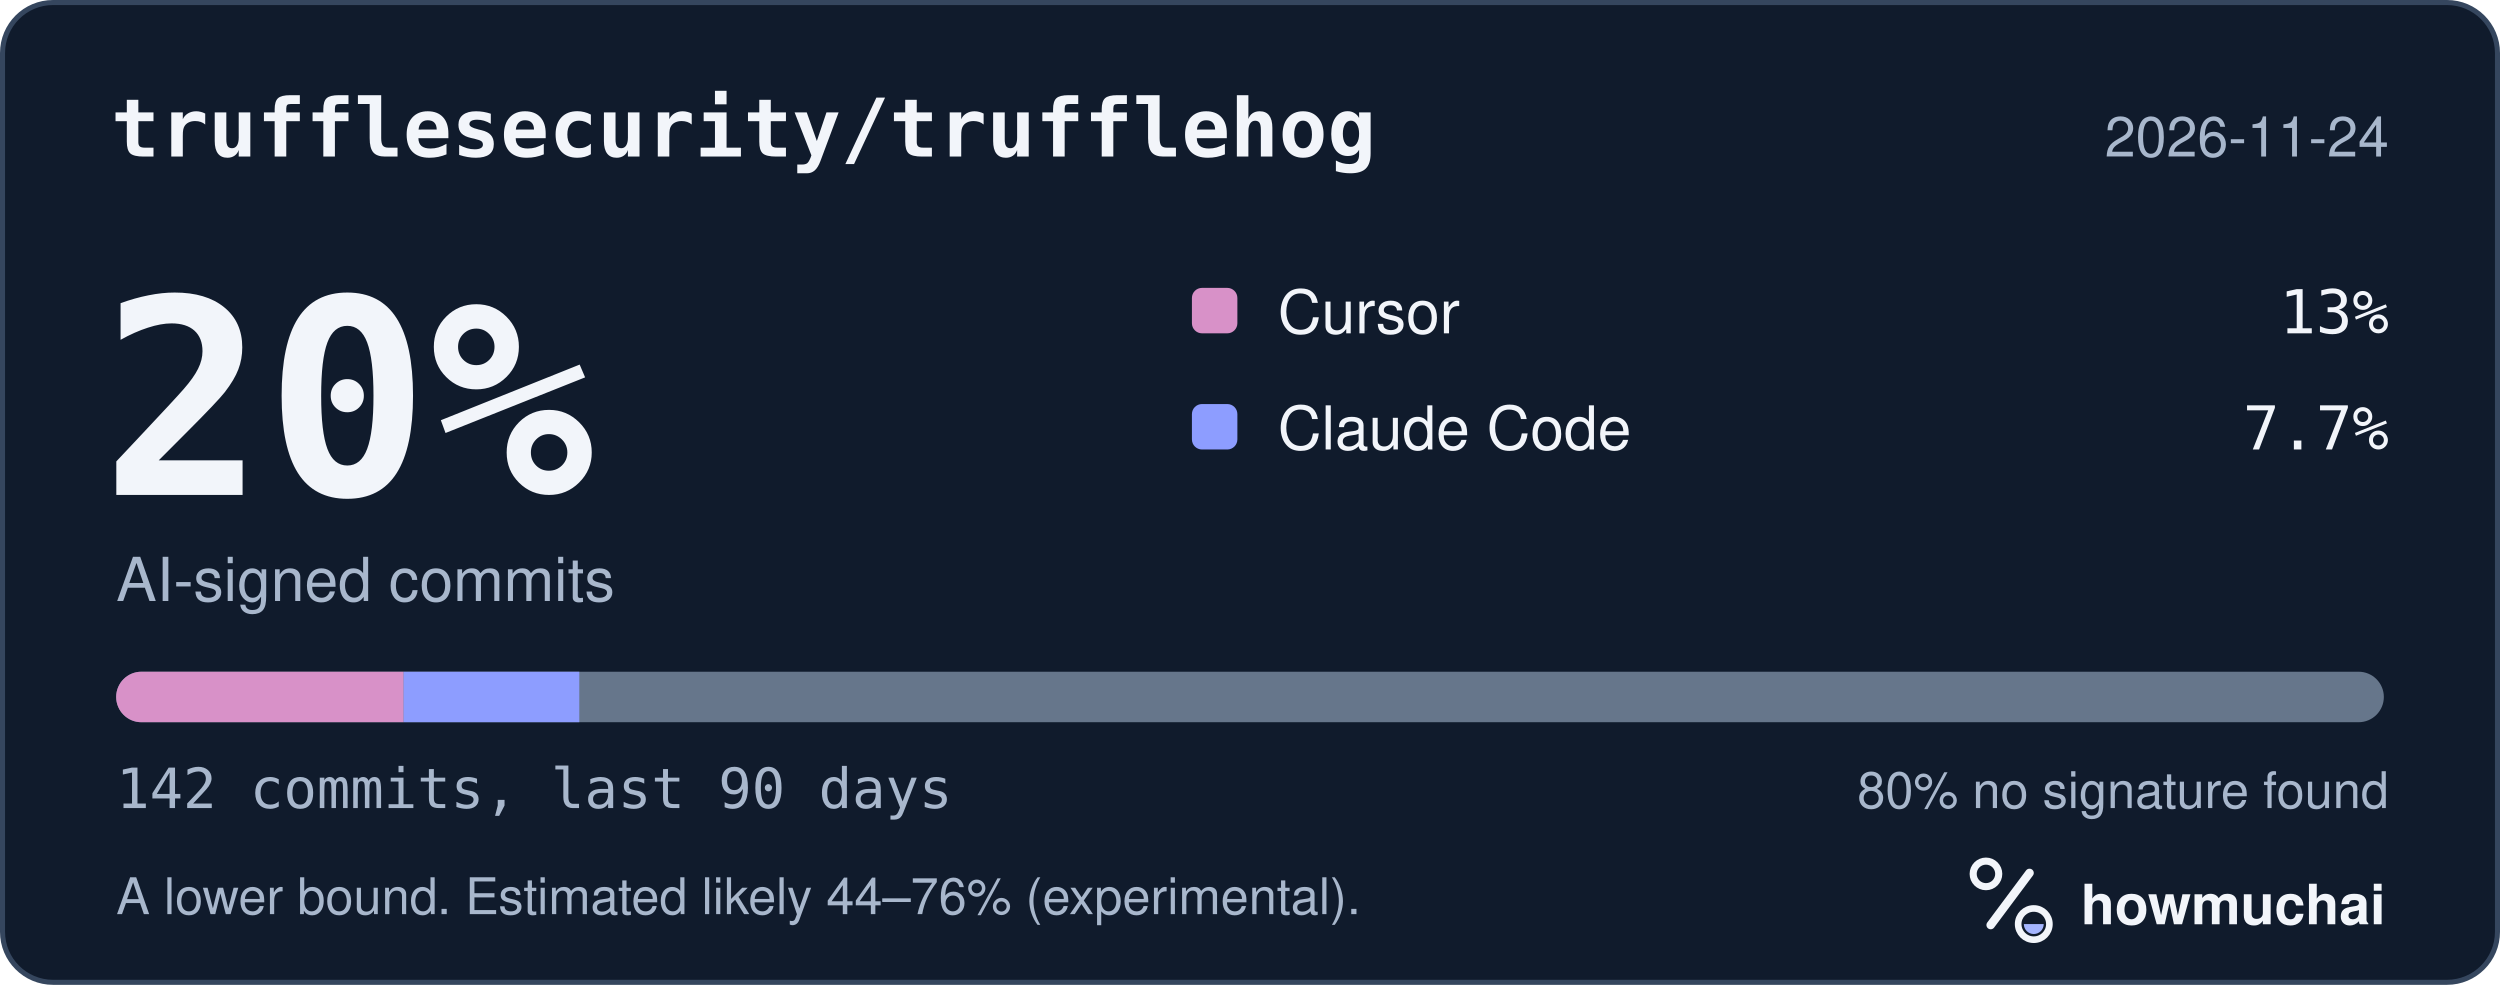
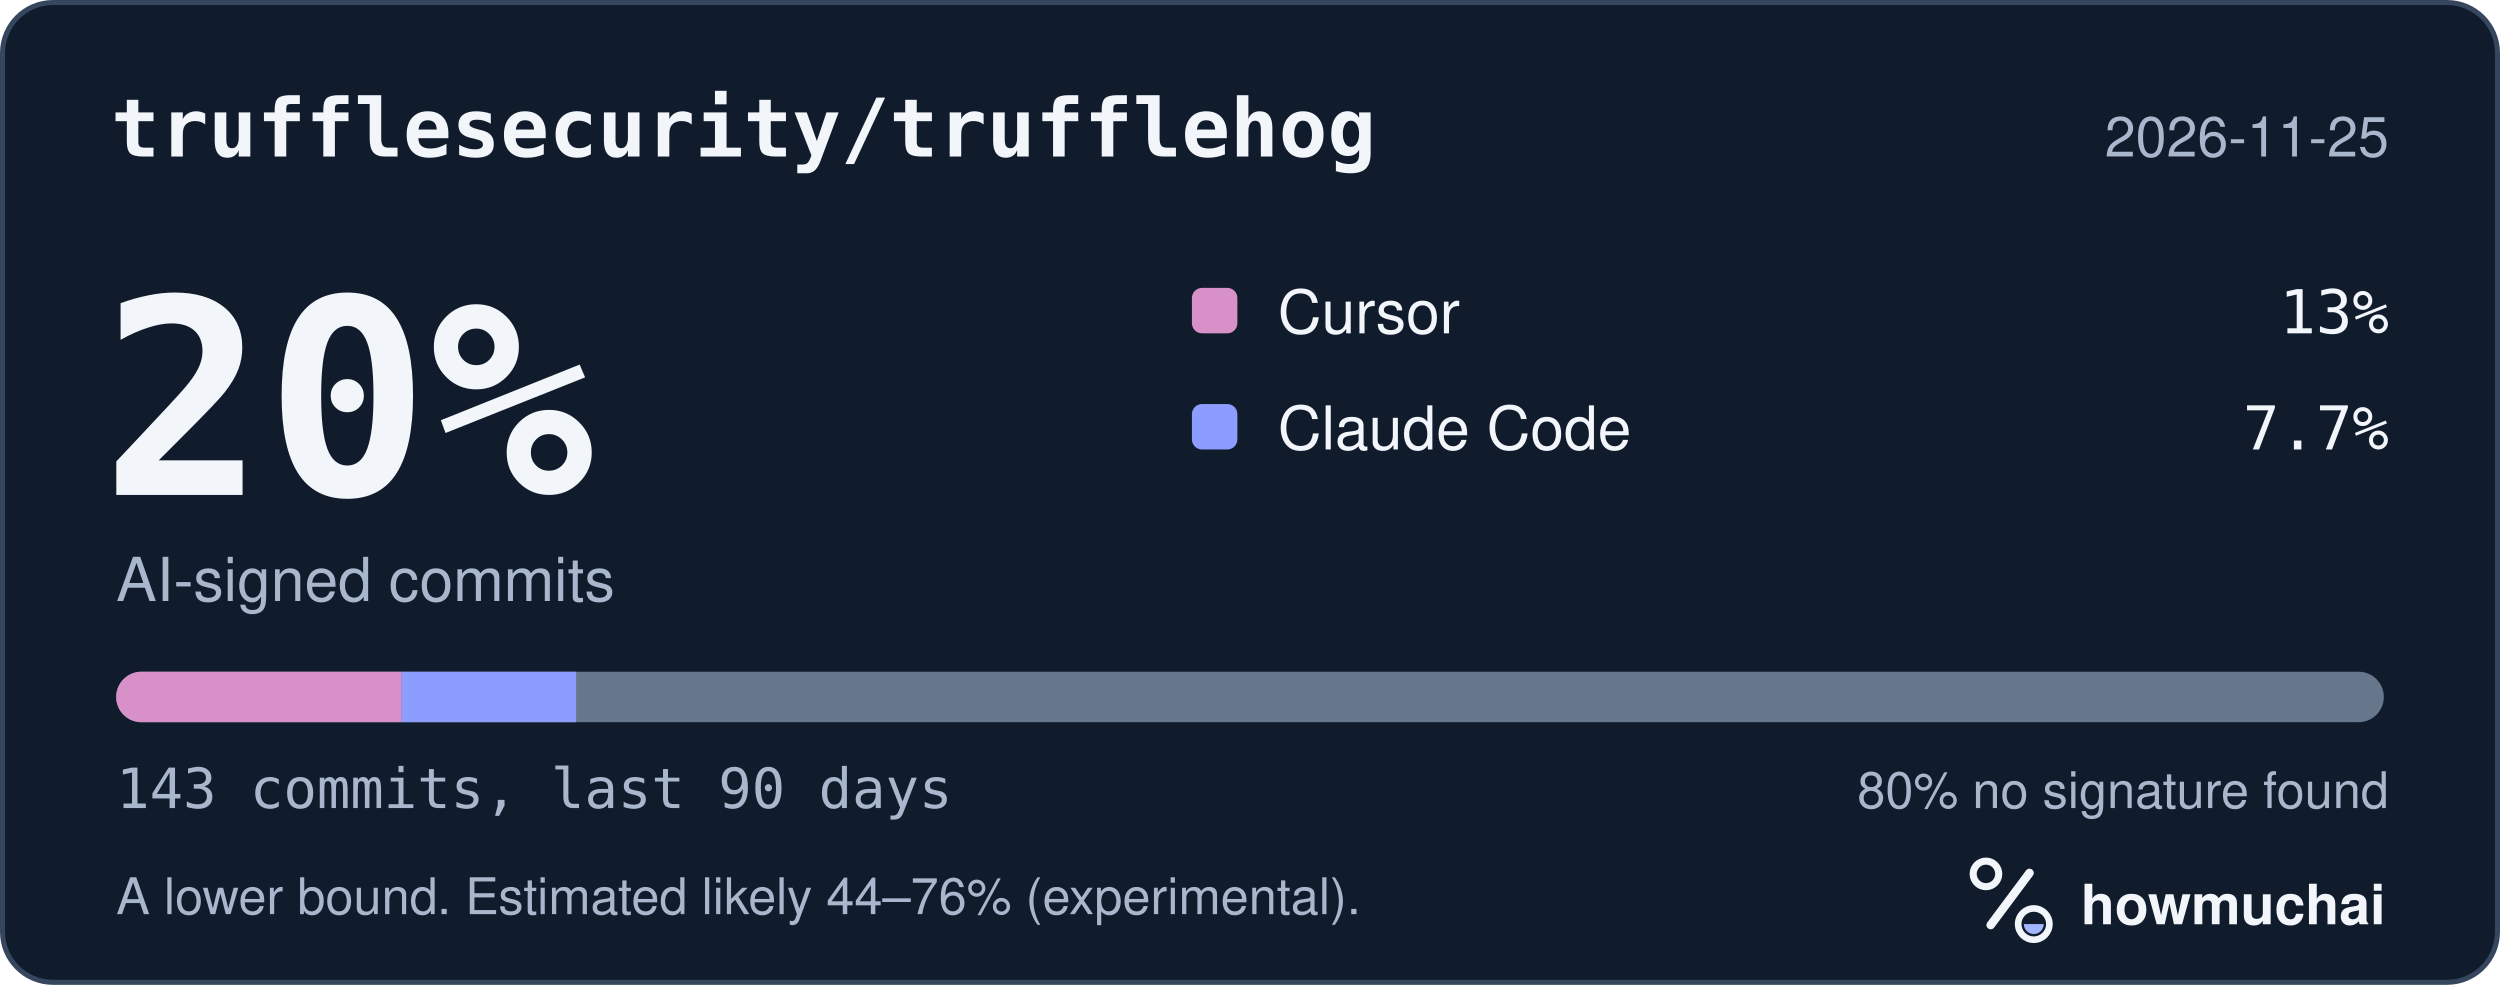
<svg xmlns="http://www.w3.org/2000/svg" width="495" height="195" viewBox="0 0 495 195" role="img" aria-labelledby="hm-t hm-d">
  <rect x="0.5" y="0.5" width="494" height="194" rx="10" fill="#101B2C" stroke="#35465E" />
  <text x="22" y="31" fill="#F2F5FA" font-family="ui-monospace, SF Mono, Menlo, Consolas, IBM Plex Mono, monospace" font-size="16" font-weight="600">trufflesecurity/trufflehog</text>
-   <text x="473" y="31" fill="#A8B7CC" font-family="-apple-system, BlinkMacSystemFont, Segoe UI, Helvetica, Arial, Fira Sans, sans-serif" font-size="11" text-anchor="end">2026-11-24</text>
+   <text x="473" y="31" fill="#A8B7CC" font-family="-apple-system, BlinkMacSystemFont, Segoe UI, Helvetica, Arial, Fira Sans, sans-serif" font-size="11" text-anchor="end">2026-11-25</text>
  <text x="20" y="98" fill="#F2F5FA" font-family="ui-monospace, SF Mono, Menlo, Consolas, IBM Plex Mono, monospace" font-size="54" font-weight="700">20%</text>
  <text x="23" y="119" fill="#A8B7CC" font-family="-apple-system, BlinkMacSystemFont, Segoe UI, Helvetica, Arial, Fira Sans, sans-serif" font-size="12">AI-signed commits</text>
  <rect x="236" y="57" width="9" height="9" rx="2" fill="#D891C8" />
  <text x="253" y="66" fill="#F2F5FA" font-family="-apple-system, BlinkMacSystemFont, Segoe UI, Helvetica, Arial, Fira Sans, sans-serif" font-size="12">Cursor</text>
  <text x="473" y="66" fill="#F2F5FA" font-family="ui-monospace, SF Mono, Menlo, Consolas, IBM Plex Mono, monospace" font-size="12" text-anchor="end">13%</text>
  <rect x="236" y="80" width="9" height="9" rx="2" fill="#8D9DFF" />
  <text x="253" y="89" fill="#F2F5FA" font-family="-apple-system, BlinkMacSystemFont, Segoe UI, Helvetica, Arial, Fira Sans, sans-serif" font-size="12">Claude Code</text>
  <text x="473" y="89" fill="#F2F5FA" font-family="ui-monospace, SF Mono, Menlo, Consolas, IBM Plex Mono, monospace" font-size="12" text-anchor="end">7.7%</text>
  <defs>
    <clipPath id="hm-bar">
      <rect x="23" y="133" width="449" height="10" rx="5" />
    </clipPath>
  </defs>
  <rect x="23" y="133" width="449" height="10" rx="5" fill="#66768B" />
  <g clip-path="url(#hm-bar)">
-     <rect x="23.00" y="133" width="56.92" height="10" fill="#D891C8" />
-     <rect x="79.92" y="133" width="34.78" height="10" fill="#8D9DFF" />
+     <rect x="23.00" y="133" width="56.52" height="10" fill="#D891C8" />
+     <rect x="79.52" y="133" width="34.54" height="10" fill="#8D9DFF" />
  </g>
-   <text x="23" y="160" fill="#A8B7CC" font-family="ui-monospace, SF Mono, Menlo, Consolas, IBM Plex Mono, monospace" font-size="11">142 commits, last 90 days</text>
+   <text x="23" y="160" fill="#A8B7CC" font-family="ui-monospace, SF Mono, Menlo, Consolas, IBM Plex Mono, monospace" font-size="11">143 commits, last 90 days</text>
  <text x="473" y="160" fill="#A8B7CC" font-family="-apple-system, BlinkMacSystemFont, Segoe UI, Helvetica, Arial, Fira Sans, sans-serif" font-size="10" text-anchor="end">80% no signature found</text>
  <text x="23" y="181" fill="#A8B7CC" font-family="-apple-system, BlinkMacSystemFont, Segoe UI, Helvetica, Arial, Fira Sans, sans-serif" font-size="10">A lower bound. Estimated likely 44–76% (experimental).</text>
  <g transform="translate(386 166) scale(0.046875)">
    <circle cx="154" cy="150" r="54" fill="none" stroke="#F2F5FA" stroke-width="30" />
    <path d="M174 366 338 146" fill="none" stroke="#F2F5FA" stroke-width="36" stroke-linecap="round" />
    <circle cx="356" cy="362" r="66" fill="none" stroke="#F2F5FA" stroke-width="28" />
    <path d="M314 362a42 42 0 0 0 84 0Z" fill="#A4B5FF" />
  </g>
  <text x="412" y="183" fill="#F2F5FA" font-family="-apple-system, BlinkMacSystemFont, Segoe UI, Helvetica, Arial, Fira Sans, sans-serif" font-size="11" font-weight="650">howmuchai</text>
</svg>
